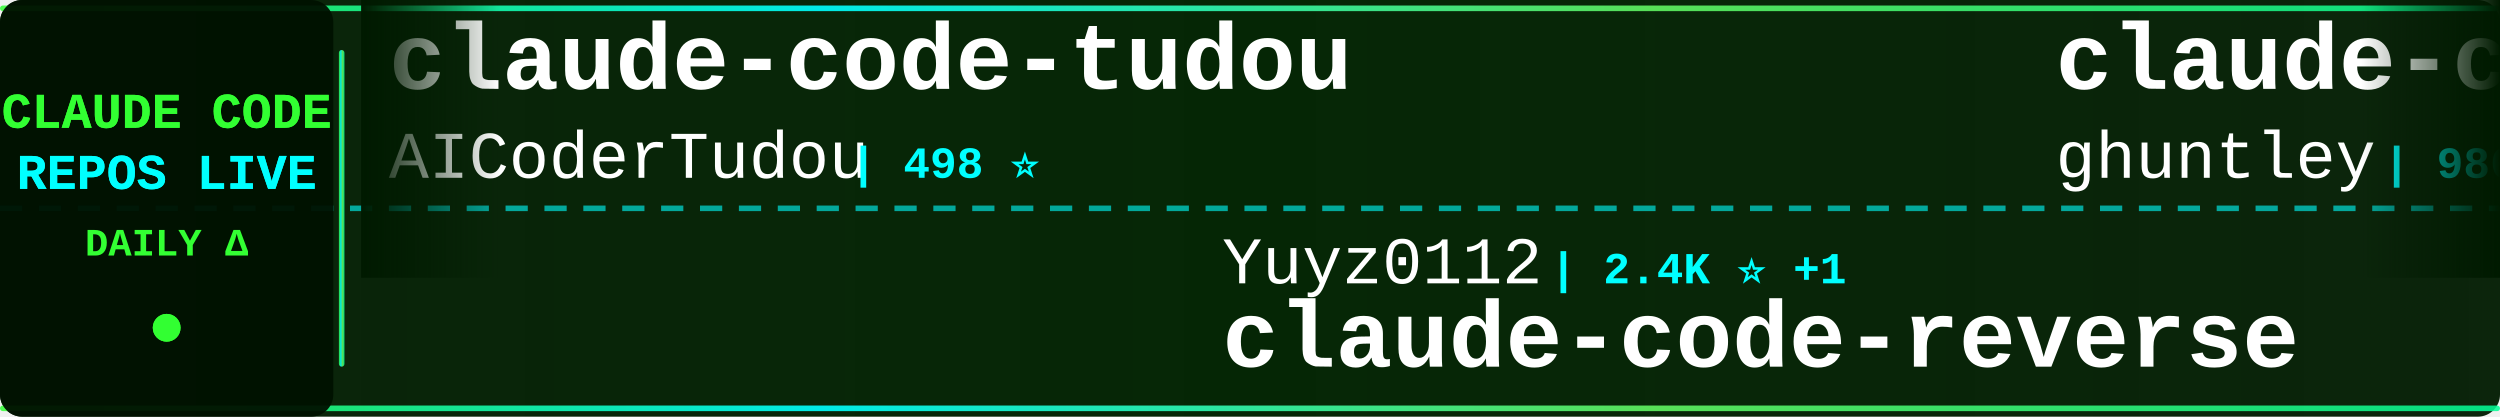
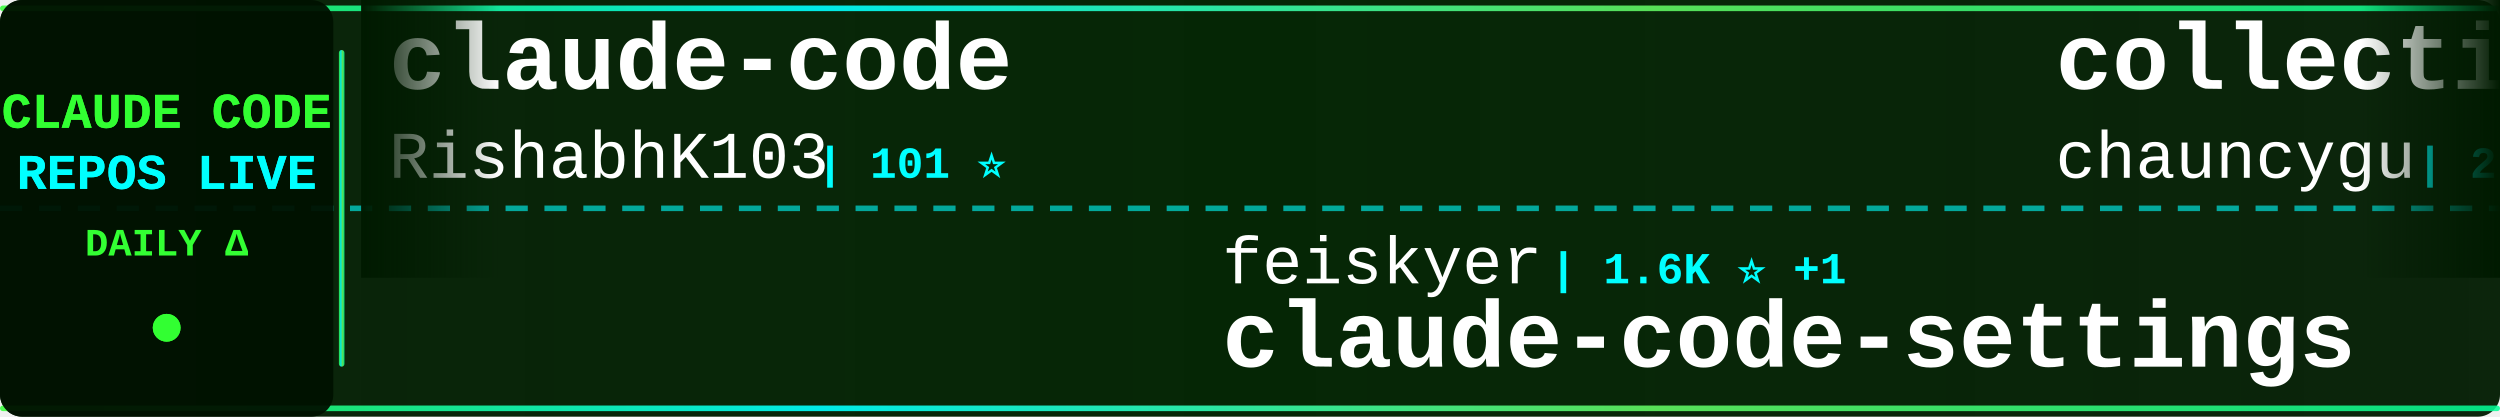
<svg xmlns="http://www.w3.org/2000/svg" width="900" height="150">
  <defs>
    <linearGradient id="tickerBg" x1="0%" y1="0%" x2="100%" y2="0%">
      <stop offset="0%" style="stop-color:#001a00;stop-opacity:0.95" />
      <stop offset="50%" style="stop-color:#002200;stop-opacity:0.98" />
      <stop offset="100%" style="stop-color:#001a00;stop-opacity:0.95" />
    </linearGradient>
    <linearGradient id="borderGrad" x1="0%" y1="0%" x2="100%" y2="0%">
      <stop offset="0%" style="stop-color:#33ff33;stop-opacity:0.85">
        <animate attributeName="stop-opacity" values="0.85;1;0.85" dur="2s" repeatCount="indefinite" />
      </stop>
      <stop offset="33%" style="stop-color:#00ffff;stop-opacity:0.9">
        <animate attributeName="stop-opacity" values="0.9;1;0.9" dur="2.2s" repeatCount="indefinite" />
      </stop>
      <stop offset="66%" style="stop-color:#66ff66;stop-opacity:0.85">
        <animate attributeName="stop-opacity" values="0.85;1;0.85" dur="1.8s" repeatCount="indefinite" />
      </stop>
      <stop offset="100%" style="stop-color:#00ff99;stop-opacity:0.85">
        <animate attributeName="stop-opacity" values="0.85;1;0.85" dur="2s" repeatCount="indefinite" />
      </stop>
    </linearGradient>
    <filter id="textGlow">
      <feGaussianBlur stdDeviation="0.1" result="coloredBlur" />
      <feMerge>
        <feMergeNode in="coloredBlur" />
        <feMergeNode in="SourceGraphic" />
      </feMerge>
    </filter>
    <filter id="metricGlow">
      <feGaussianBlur stdDeviation="0.2" result="coloredBlur" />
      <feMerge>
        <feMergeNode in="coloredBlur" />
        <feMergeNode in="SourceGraphic" />
      </feMerge>
    </filter>
    <linearGradient id="leftFade" x1="0%" y1="0%" x2="100%" y2="0%">
      <stop offset="0%" style="stop-color:#001a00;stop-opacity:1" />
      <stop offset="100%" style="stop-color:#001a00;stop-opacity:0" />
    </linearGradient>
    <linearGradient id="rightFade" x1="0%" y1="0%" x2="100%" y2="0%">
      <stop offset="0%" style="stop-color:#001a00;stop-opacity:0" />
      <stop offset="100%" style="stop-color:#001a00;stop-opacity:1" />
    </linearGradient>
  </defs>
  <rect width="900" height="150" fill="url(#tickerBg)" rx="8" />
  <rect x="0" y="2" width="900" height="2" fill="url(#borderGrad)" rx="1" />
  <rect x="0" y="146" width="900" height="2" fill="url(#borderGrad)" rx="1" />
  <line x1="0" y1="75" x2="900" y2="75" stroke="#00ffff" stroke-width="2" stroke-dasharray="8 6" opacity="0.6" />
  <rect x="0" y="0" width="120" height="150" fill="#001100" opacity="0.95" rx="8" />
  <text x="60" y="46" font-family="'Courier New', monospace" font-size="18" font-weight="bold" fill="#33ff33" text-anchor="middle" filter="url(#textGlow)">
    CLAUDE CODE
  </text>
  <text x="60" y="68" font-family="'Courier New', monospace" font-size="18" font-weight="bold" fill="#00ffff" text-anchor="middle" filter="url(#textGlow)">
    REPOS LIVE
  </text>
  <text x="60" y="92" font-family="'Courier New', monospace" font-size="14" font-weight="bold" fill="#33ff33" text-anchor="middle">
    DAILY Δ
  </text>
  <circle cx="60" cy="118" r="5" fill="#33ff33" filter="url(#metricGlow)">
    <animate attributeName="r" values="4;6;4" dur="1.5s" repeatCount="indefinite" />
    <animate attributeName="opacity" values="0.6;1;0.6" dur="1.5s" repeatCount="indefinite" />
  </circle>
  <rect x="122" y="18" width="2" height="114" fill="url(#borderGrad)" rx="1" />
  <clipPath id="tickerClip">
    <rect x="130" y="0" width="770" height="150" />
  </clipPath>
  <g clip-path="url(#tickerClip)">
    <g id="tickerItems">
      <animateTransform attributeName="transform" attributeType="XML" type="translate" from="0 0" to="-3000 0" dur="54s" repeatCount="indefinite" />
      <g transform="translate(0, 0)">
-         <text x="140" y="32" font-family="'Courier New', monospace" font-size="34" font-weight="bold" fill="#ffffff">claude-code-tudou</text>
-         <text x="140" y="64" font-family="'Courier New', monospace" font-size="24" font-weight="normal" fill="#ffffff" opacity="1.0">AICoderTudou</text>
-         <text x="306" y="64" font-family="'Courier New', monospace" font-size="16" font-weight="bold" fill="#00ffff"> | 498 ⭐</text>
+         <text x="140" y="32" font-family="'Courier New', monospace" font-size="34" font-weight="bold" fill="#ffffff">claude-code</text>
+         <text x="140" y="64" font-family="'Courier New', monospace" font-size="24" font-weight="normal" fill="#ffffff" opacity="1.0">RishabhK103</text>
+         <text x="294" y="64" font-family="'Courier New', monospace" font-size="16" font-weight="bold" fill="#00ffff"> | 101 ⭐</text>
      </g>
      <g transform="translate(300, 0)">
-         <text x="140" y="102" font-family="'Courier New', monospace" font-size="24" font-weight="normal" fill="#ffffff" opacity="1.0">Yuyz0112</text>
-         <text x="258" y="102" font-family="'Courier New', monospace" font-size="16" font-weight="bold" fill="#00ffff"> | 2.4K ⭐ +1</text>
-         <text x="140" y="132" font-family="'Courier New', monospace" font-size="34" font-weight="bold" fill="#ffffff">claude-code-reverse</text>
+         <text x="140" y="102" font-family="'Courier New', monospace" font-size="24" font-weight="normal" fill="#ffffff" opacity="1.0">feiskyer</text>
+         <text x="258" y="102" font-family="'Courier New', monospace" font-size="16" font-weight="bold" fill="#00ffff"> | 1.6K ⭐ +1</text>
+         <text x="140" y="132" font-family="'Courier New', monospace" font-size="34" font-weight="bold" fill="#ffffff">claude-code-settings</text>
      </g>
      <g transform="translate(600, 0)">
-         <text x="140" y="32" font-family="'Courier New', monospace" font-size="34" font-weight="bold" fill="#ffffff">claude-code-source-code-...</text>
-         <text x="140" y="64" font-family="'Courier New', monospace" font-size="24" font-weight="normal" fill="#ffffff" opacity="1.0">ghuntley</text>
-         <text x="258" y="64" font-family="'Courier New', monospace" font-size="16" font-weight="bold" fill="#00ffff"> | 986 ⭐</text>
+         <text x="140" y="32" font-family="'Courier New', monospace" font-size="34" font-weight="bold" fill="#ffffff">collection-claude-code-s...</text>
+         <text x="140" y="64" font-family="'Courier New', monospace" font-size="24" font-weight="normal" fill="#ffffff" opacity="1.0">chauncygu</text>
+         <text x="270" y="64" font-family="'Courier New', monospace" font-size="16" font-weight="bold" fill="#00ffff"> | 2.8K ⭐ +1</text>
      </g>
      <g transform="translate(900, 0)">
-         <text x="140" y="102" font-family="'Courier New', monospace" font-size="24" font-weight="normal" fill="#ffffff" opacity="1.0">Cranot</text>
-         <text x="234" y="102" font-family="'Courier New', monospace" font-size="16" font-weight="bold" fill="#00ffff"> | 2.8K ⭐ +1</text>
-         <text x="140" y="132" font-family="'Courier New', monospace" font-size="34" font-weight="bold" fill="#ffffff">claude-code-guide</text>
+         <text x="140" y="102" font-family="'Courier New', monospace" font-size="24" font-weight="normal" fill="#ffffff" opacity="1.0">repowise-dev</text>
+         <text x="306" y="102" font-family="'Courier New', monospace" font-size="16" font-weight="bold" fill="#00ffff"> | 1.2K ⭐ +3</text>
+         <text x="140" y="132" font-family="'Courier New', monospace" font-size="34" font-weight="bold" fill="#ffffff">claude-code-prompts</text>
      </g>
      <g transform="translate(1200, 0)">
-         <text x="140" y="32" font-family="'Courier New', monospace" font-size="34" font-weight="bold" fill="#ffffff">claude-code-rev</text>
-         <text x="140" y="64" font-family="'Courier New', monospace" font-size="24" font-weight="normal" fill="#ffffff" opacity="1.0">oboard</text>
-         <text x="234" y="64" font-family="'Courier New', monospace" font-size="16" font-weight="bold" fill="#00ffff"> | 3.2K ⭐ +4</text>
+         <text x="140" y="32" font-family="'Courier New', monospace" font-size="34" font-weight="bold" fill="#ffffff">claude-code-analysis</text>
+         <text x="140" y="64" font-family="'Courier New', monospace" font-size="24" font-weight="normal" fill="#ffffff" opacity="1.0">liuup</text>
+         <text x="222" y="64" font-family="'Courier New', monospace" font-size="16" font-weight="bold" fill="#00ffff"> | 3.5K ⭐ +8</text>
      </g>
      <g transform="translate(1500, 0)">
-         <text x="140" y="102" font-family="'Courier New', monospace" font-size="24" font-weight="normal" fill="#ffffff" opacity="1.0">AprilNEA</text>
-         <text x="258" y="102" font-family="'Courier New', monospace" font-size="16" font-weight="bold" fill="#00ffff"> | 391 ⭐ +1</text>
+         <text x="140" y="102" font-family="'Courier New', monospace" font-size="24" font-weight="normal" fill="#ffffff" opacity="1.0">claude-code-best</text>
+         <text x="354" y="102" font-family="'Courier New', monospace" font-size="16" font-weight="bold" fill="#00ffff"> | 21.1K ⭐ +33</text>
+         <text x="140" y="132" font-family="'Courier New', monospace" font-size="34" font-weight="bold" fill="#ffffff">claude-code</text>
+       </g>
+       <g transform="translate(1800, 0)">
+         <text x="140" y="32" font-family="'Courier New', monospace" font-size="34" font-weight="bold" fill="#ffffff">claude-code-hub</text>
+         <text x="140" y="64" font-family="'Courier New', monospace" font-size="24" font-weight="normal" fill="#ffffff" opacity="1.0">ding113</text>
+         <text x="246" y="64" font-family="'Courier New', monospace" font-size="16" font-weight="bold" fill="#00ffff"> | 3.2K ⭐ +3</text>
+       </g>
+       <g transform="translate(2100, 0)">
+         <text x="140" y="102" font-family="'Courier New', monospace" font-size="24" font-weight="normal" fill="#ffffff" opacity="1.0">hangsman</text>
+         <text x="258" y="102" font-family="'Courier New', monospace" font-size="16" font-weight="bold" fill="#00ffff"> | 787 ⭐</text>
        <text x="140" y="132" font-family="'Courier New', monospace" font-size="34" font-weight="bold" fill="#ffffff">claude-code-source</text>
      </g>
-       <g transform="translate(1800, 0)">
-         <text x="140" y="32" font-family="'Courier New', monospace" font-size="34" font-weight="bold" fill="#ffffff">claude-code-tips</text>
-         <text x="140" y="64" font-family="'Courier New', monospace" font-size="24" font-weight="normal" fill="#ffffff" opacity="1.0">ykdojo</text>
-         <text x="234" y="64" font-family="'Courier New', monospace" font-size="16" font-weight="bold" fill="#00ffff"> | 9.2K ⭐ +24</text>
+       <g transform="translate(2400, 0)">
+         <text x="140" y="32" font-family="'Courier New', monospace" font-size="34" font-weight="bold" fill="#ffffff">Claude-code</text>
+         <text x="140" y="64" font-family="'Courier New', monospace" font-size="24" font-weight="normal" fill="#ffffff" opacity="1.0">zstmfhy</text>
+         <text x="246" y="64" font-family="'Courier New', monospace" font-size="16" font-weight="bold" fill="#00ffff"> | 190 ⭐</text>
      </g>
-       <g transform="translate(2100, 0)">
-         <text x="140" y="102" font-family="'Courier New', monospace" font-size="24" font-weight="normal" fill="#ffffff" opacity="1.0">alex000kim</text>
-         <text x="282" y="102" font-family="'Courier New', monospace" font-size="16" font-weight="bold" fill="#00ffff"> | 231 ⭐</text>
+       <g transform="translate(2700, 0)">
+         <text x="140" y="102" font-family="'Courier New', monospace" font-size="24" font-weight="normal" fill="#ffffff" opacity="1.0">Onewon</text>
+         <text x="234" y="102" font-family="'Courier New', monospace" font-size="16" font-weight="bold" fill="#00ffff"> | 184 ⭐</text>
        <text x="140" y="132" font-family="'Courier New', monospace" font-size="34" font-weight="bold" fill="#ffffff">claude-code</text>
      </g>
-       <g transform="translate(2400, 0)">
+       <g transform="translate(3000, 0)">
        <text x="140" y="32" font-family="'Courier New', monospace" font-size="34" font-weight="bold" fill="#ffffff">claude-code</text>
-         <text x="140" y="64" font-family="'Courier New', monospace" font-size="24" font-weight="normal" fill="#ffffff" opacity="1.0">xorespesp</text>
-         <text x="270" y="64" font-family="'Courier New', monospace" font-size="16" font-weight="bold" fill="#00ffff"> | 230 ⭐</text>
-       </g>
-       <g transform="translate(2700, 0)">
-         <text x="140" y="102" font-family="'Courier New', monospace" font-size="24" font-weight="normal" fill="#ffffff" opacity="1.0">anthropics</text>
-         <text x="282" y="102" font-family="'Courier New', monospace" font-size="16" font-weight="bold" fill="#00ffff"> | 901 ⭐</text>
-         <text x="140" y="132" font-family="'Courier New', monospace" font-size="34" font-weight="bold" fill="#ffffff">claude-code-base-action</text>
-       </g>
-       <g transform="translate(3000, 0)">
-         <text x="140" y="32" font-family="'Courier New', monospace" font-size="34" font-weight="bold" fill="#ffffff">claude-code-tudou</text>
-         <text x="140" y="64" font-family="'Courier New', monospace" font-size="24" font-weight="normal" fill="#ffffff" opacity="1.0">AICoderTudou</text>
-         <text x="306" y="64" font-family="'Courier New', monospace" font-size="16" font-weight="bold" fill="#00ffff"> | 498 ⭐</text>
+         <text x="140" y="64" font-family="'Courier New', monospace" font-size="24" font-weight="normal" fill="#ffffff" opacity="1.0">RishabhK103</text>
+         <text x="294" y="64" font-family="'Courier New', monospace" font-size="16" font-weight="bold" fill="#00ffff"> | 101 ⭐</text>
      </g>
      <g transform="translate(3300, 0)">
-         <text x="140" y="102" font-family="'Courier New', monospace" font-size="24" font-weight="normal" fill="#ffffff" opacity="1.0">Yuyz0112</text>
-         <text x="258" y="102" font-family="'Courier New', monospace" font-size="16" font-weight="bold" fill="#00ffff"> | 2.4K ⭐ +1</text>
-         <text x="140" y="132" font-family="'Courier New', monospace" font-size="34" font-weight="bold" fill="#ffffff">claude-code-reverse</text>
+         <text x="140" y="102" font-family="'Courier New', monospace" font-size="24" font-weight="normal" fill="#ffffff" opacity="1.0">feiskyer</text>
+         <text x="258" y="102" font-family="'Courier New', monospace" font-size="16" font-weight="bold" fill="#00ffff"> | 1.6K ⭐ +1</text>
+         <text x="140" y="132" font-family="'Courier New', monospace" font-size="34" font-weight="bold" fill="#ffffff">claude-code-settings</text>
      </g>
      <g transform="translate(3600, 0)">
-         <text x="140" y="32" font-family="'Courier New', monospace" font-size="34" font-weight="bold" fill="#ffffff">claude-code-source-code-...</text>
-         <text x="140" y="64" font-family="'Courier New', monospace" font-size="24" font-weight="normal" fill="#ffffff" opacity="1.0">ghuntley</text>
-         <text x="258" y="64" font-family="'Courier New', monospace" font-size="16" font-weight="bold" fill="#00ffff"> | 986 ⭐</text>
+         <text x="140" y="32" font-family="'Courier New', monospace" font-size="34" font-weight="bold" fill="#ffffff">collection-claude-code-s...</text>
+         <text x="140" y="64" font-family="'Courier New', monospace" font-size="24" font-weight="normal" fill="#ffffff" opacity="1.0">chauncygu</text>
+         <text x="270" y="64" font-family="'Courier New', monospace" font-size="16" font-weight="bold" fill="#00ffff"> | 2.8K ⭐ +1</text>
      </g>
      <g transform="translate(3900, 0)">
-         <text x="140" y="102" font-family="'Courier New', monospace" font-size="24" font-weight="normal" fill="#ffffff" opacity="1.0">Cranot</text>
-         <text x="234" y="102" font-family="'Courier New', monospace" font-size="16" font-weight="bold" fill="#00ffff"> | 2.8K ⭐ +1</text>
-         <text x="140" y="132" font-family="'Courier New', monospace" font-size="34" font-weight="bold" fill="#ffffff">claude-code-guide</text>
+         <text x="140" y="102" font-family="'Courier New', monospace" font-size="24" font-weight="normal" fill="#ffffff" opacity="1.0">repowise-dev</text>
+         <text x="306" y="102" font-family="'Courier New', monospace" font-size="16" font-weight="bold" fill="#00ffff"> | 1.2K ⭐ +3</text>
+         <text x="140" y="132" font-family="'Courier New', monospace" font-size="34" font-weight="bold" fill="#ffffff">claude-code-prompts</text>
      </g>
    </g>
  </g>
  <rect x="130" y="0" width="50" height="100" fill="url(#leftFade)" />
  <rect x="850" y="0" width="50" height="100" fill="url(#rightFade)" />
</svg>
